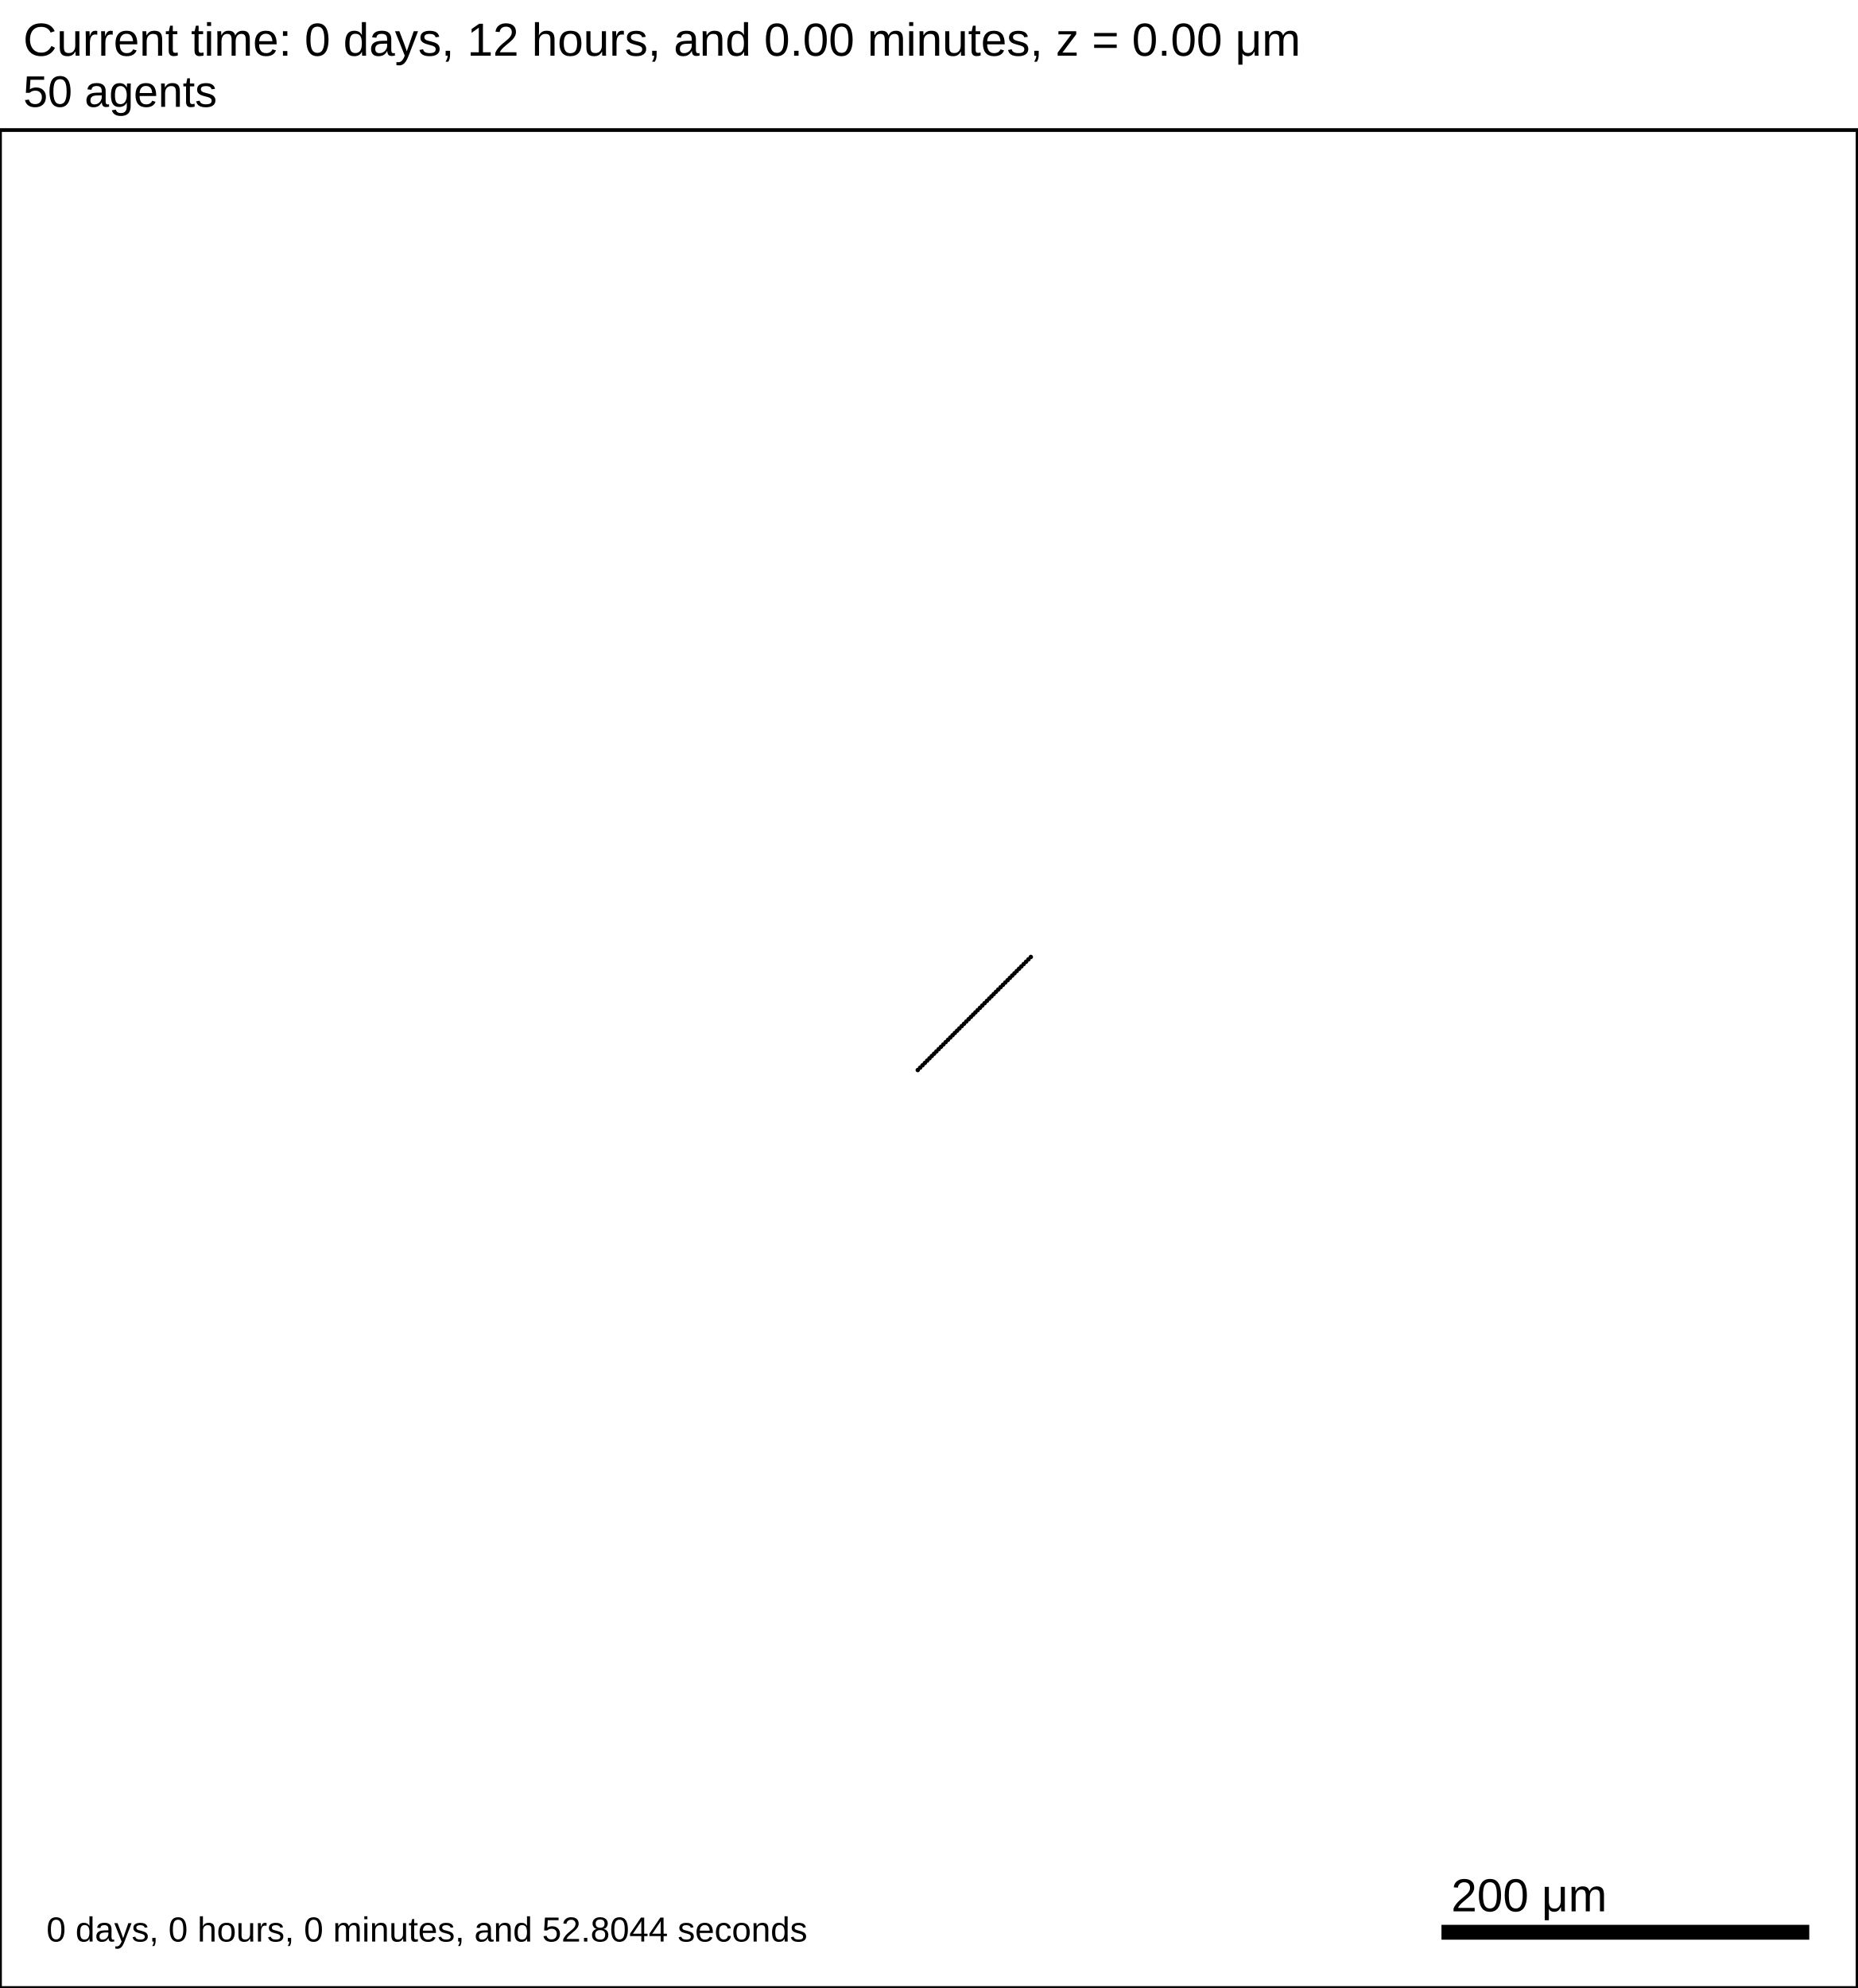
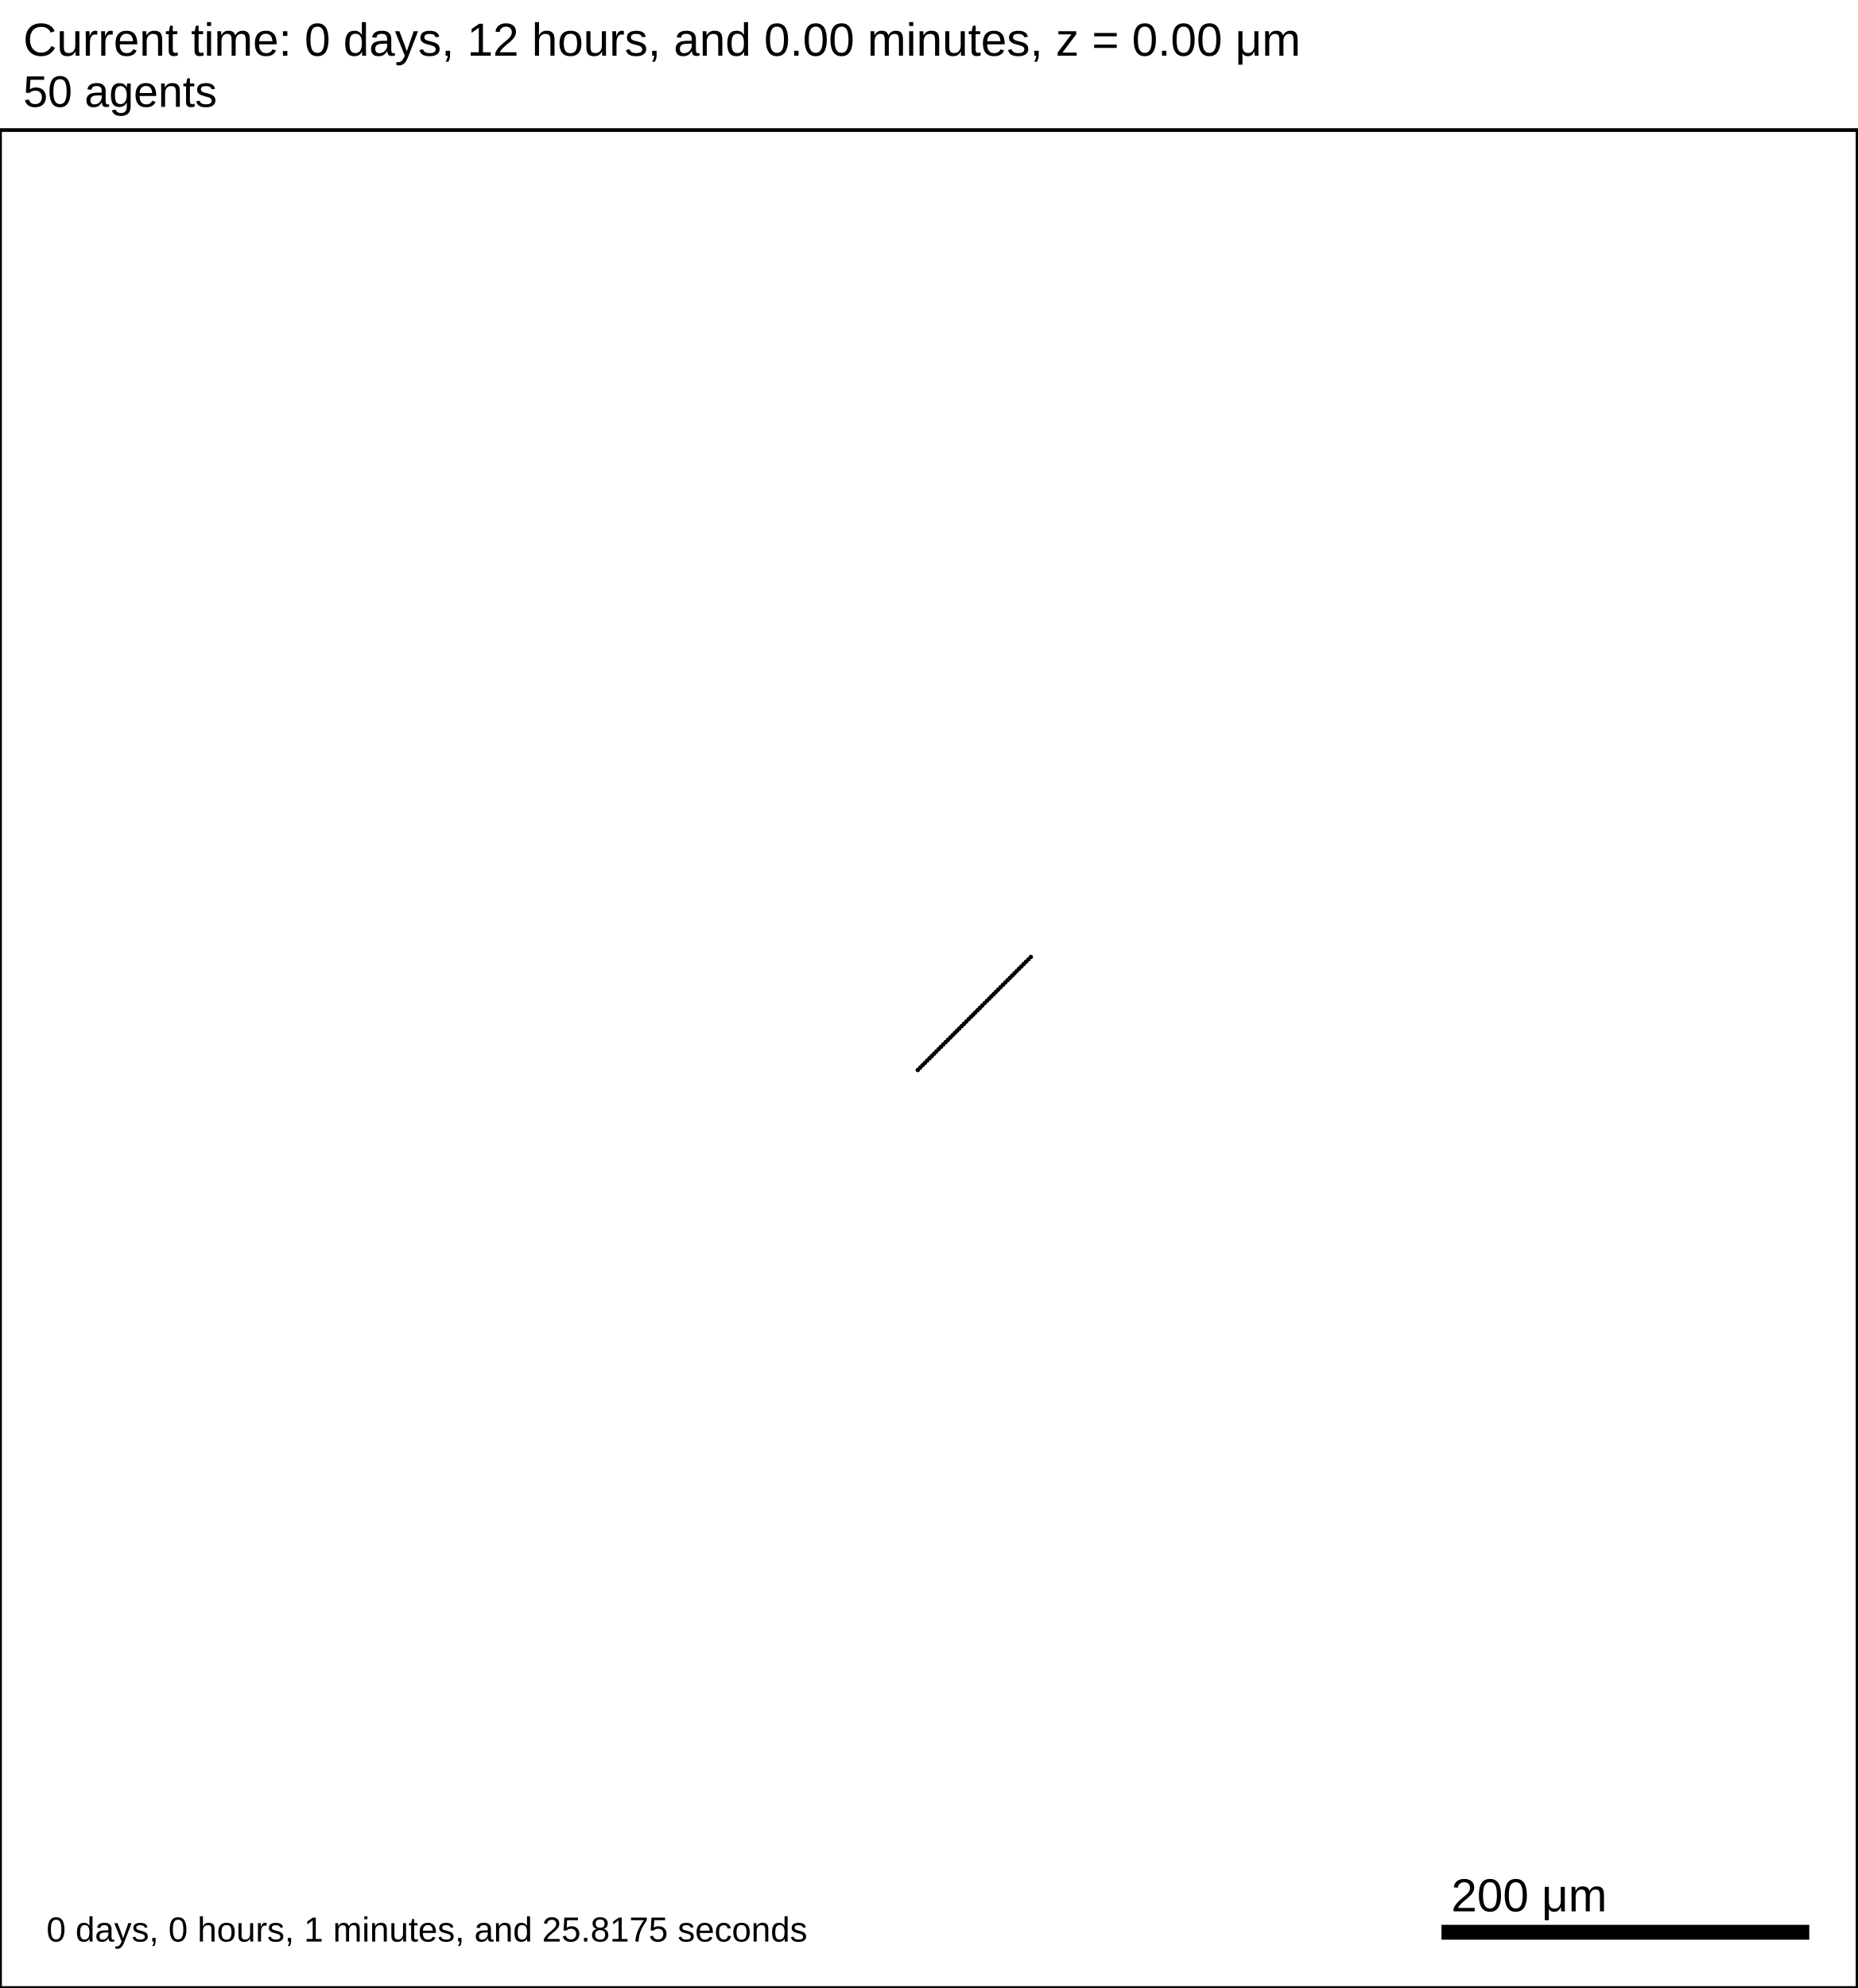
<svg xmlns="http://www.w3.org/2000/svg" version="1.1" width="1000" height="1070" id="svg2">
  <rect x="0" y="0" width="1000" height="1070" stroke-width="2" stroke="white" fill="white" />
  <text x="12.5" y="30" font-family="Arial" font-size="25" fill="black">
   Current time: 0 days, 12 hours, and 0.00 minutes, z = 0.00 μm
  </text>
  <text x="12.5" y="57.5" font-family="Arial" font-size="23.75" fill="black">
   50 agents
  </text>
  <g id="tissue" transform="translate(0,1070) scale(1,-1)">
    <g id="ECM">
  </g>
    <g id="cells">
      <g id="cell0">
        <circle cx="494.071" cy="494.071" r="0.942" stroke-width="0.5" stroke="rgb(0,0,0)" fill="rgb(0,0,0)" />
        <circle cx="494.071" cy="494.071" r="0.566" stroke-width="0.5" stroke="rgb(0,0,0)" fill="rgb(0,0,0)" />
      </g>
      <g id="cell1">
        <circle cx="495.336" cy="495.336" r="0.942" stroke-width="0.5" stroke="rgb(0,0,0)" fill="rgb(0,0,0)" />
        <circle cx="495.336" cy="495.336" r="0.566" stroke-width="0.5" stroke="rgb(0,0,0)" fill="rgb(0,0,0)" />
      </g>
      <g id="cell2">
        <circle cx="496.598" cy="496.598" r="0.942" stroke-width="0.5" stroke="rgb(0,0,0)" fill="rgb(0,0,0)" />
        <circle cx="496.598" cy="496.598" r="0.566" stroke-width="0.5" stroke="rgb(0,0,0)" fill="rgb(0,0,0)" />
      </g>
      <g id="cell3">
        <circle cx="497.857" cy="497.857" r="0.942" stroke-width="0.5" stroke="rgb(0,0,0)" fill="rgb(0,0,0)" />
        <circle cx="497.857" cy="497.857" r="0.566" stroke-width="0.5" stroke="rgb(0,0,0)" fill="rgb(0,0,0)" />
      </g>
      <g id="cell4">
        <circle cx="499.113" cy="499.113" r="0.942" stroke-width="0.5" stroke="rgb(0,0,0)" fill="rgb(0,0,0)" />
        <circle cx="499.113" cy="499.113" r="0.566" stroke-width="0.5" stroke="rgb(0,0,0)" fill="rgb(0,0,0)" />
      </g>
      <g id="cell5">
        <circle cx="500.367" cy="500.367" r="0.942" stroke-width="0.5" stroke="rgb(0,0,0)" fill="rgb(0,0,0)" />
        <circle cx="500.367" cy="500.367" r="0.566" stroke-width="0.5" stroke="rgb(0,0,0)" fill="rgb(0,0,0)" />
      </g>
      <g id="cell6">
        <circle cx="501.619" cy="501.619" r="0.942" stroke-width="0.5" stroke="rgb(0,0,0)" fill="rgb(0,0,0)" />
        <circle cx="501.619" cy="501.619" r="0.566" stroke-width="0.5" stroke="rgb(0,0,0)" fill="rgb(0,0,0)" />
      </g>
      <g id="cell7">
        <circle cx="502.868" cy="502.868" r="0.942" stroke-width="0.5" stroke="rgb(0,0,0)" fill="rgb(0,0,0)" />
        <circle cx="502.868" cy="502.868" r="0.566" stroke-width="0.5" stroke="rgb(0,0,0)" fill="rgb(0,0,0)" />
      </g>
      <g id="cell8">
        <circle cx="504.115" cy="504.115" r="0.942" stroke-width="0.5" stroke="rgb(0,0,0)" fill="rgb(0,0,0)" />
        <circle cx="504.115" cy="504.115" r="0.566" stroke-width="0.5" stroke="rgb(0,0,0)" fill="rgb(0,0,0)" />
      </g>
      <g id="cell9">
        <circle cx="505.36" cy="505.36" r="0.942" stroke-width="0.5" stroke="rgb(0,0,0)" fill="rgb(0,0,0)" />
        <circle cx="505.36" cy="505.36" r="0.566" stroke-width="0.5" stroke="rgb(0,0,0)" fill="rgb(0,0,0)" />
      </g>
      <g id="cell10">
        <circle cx="506.603" cy="506.603" r="0.942" stroke-width="0.5" stroke="rgb(0,0,0)" fill="rgb(0,0,0)" />
        <circle cx="506.603" cy="506.603" r="0.566" stroke-width="0.5" stroke="rgb(0,0,0)" fill="rgb(0,0,0)" />
      </g>
      <g id="cell11">
        <circle cx="507.845" cy="507.845" r="0.942" stroke-width="0.5" stroke="rgb(0,0,0)" fill="rgb(0,0,0)" />
        <circle cx="507.845" cy="507.845" r="0.566" stroke-width="0.5" stroke="rgb(0,0,0)" fill="rgb(0,0,0)" />
      </g>
      <g id="cell12">
        <circle cx="509.085" cy="509.085" r="0.942" stroke-width="0.5" stroke="rgb(0,0,0)" fill="rgb(0,0,0)" />
        <circle cx="509.085" cy="509.085" r="0.566" stroke-width="0.5" stroke="rgb(0,0,0)" fill="rgb(0,0,0)" />
      </g>
      <g id="cell13">
        <circle cx="510.323" cy="510.323" r="0.942" stroke-width="0.5" stroke="rgb(0,0,0)" fill="rgb(0,0,0)" />
        <circle cx="510.323" cy="510.323" r="0.566" stroke-width="0.5" stroke="rgb(0,0,0)" fill="rgb(0,0,0)" />
      </g>
      <g id="cell14">
        <circle cx="511.56" cy="511.56" r="0.942" stroke-width="0.5" stroke="rgb(0,0,0)" fill="rgb(0,0,0)" />
        <circle cx="511.56" cy="511.56" r="0.566" stroke-width="0.5" stroke="rgb(0,0,0)" fill="rgb(0,0,0)" />
      </g>
      <g id="cell15">
        <circle cx="512.796" cy="512.796" r="0.942" stroke-width="0.5" stroke="rgb(0,0,0)" fill="rgb(0,0,0)" />
        <circle cx="512.796" cy="512.796" r="0.566" stroke-width="0.5" stroke="rgb(0,0,0)" fill="rgb(0,0,0)" />
      </g>
      <g id="cell16">
        <circle cx="514.031" cy="514.031" r="0.942" stroke-width="0.5" stroke="rgb(0,0,0)" fill="rgb(0,0,0)" />
        <circle cx="514.031" cy="514.031" r="0.566" stroke-width="0.5" stroke="rgb(0,0,0)" fill="rgb(0,0,0)" />
      </g>
      <g id="cell17">
        <circle cx="515.265" cy="515.265" r="0.942" stroke-width="0.5" stroke="rgb(0,0,0)" fill="rgb(0,0,0)" />
        <circle cx="515.265" cy="515.265" r="0.566" stroke-width="0.5" stroke="rgb(0,0,0)" fill="rgb(0,0,0)" />
      </g>
      <g id="cell18">
        <circle cx="516.498" cy="516.498" r="0.942" stroke-width="0.5" stroke="rgb(0,0,0)" fill="rgb(0,0,0)" />
        <circle cx="516.498" cy="516.498" r="0.566" stroke-width="0.5" stroke="rgb(0,0,0)" fill="rgb(0,0,0)" />
      </g>
      <g id="cell19">
        <circle cx="517.73" cy="517.73" r="0.942" stroke-width="0.5" stroke="rgb(0,0,0)" fill="rgb(0,0,0)" />
        <circle cx="517.73" cy="517.73" r="0.566" stroke-width="0.5" stroke="rgb(0,0,0)" fill="rgb(0,0,0)" />
      </g>
      <g id="cell20">
        <circle cx="518.962" cy="518.962" r="0.942" stroke-width="0.5" stroke="rgb(0,0,0)" fill="rgb(0,0,0)" />
        <circle cx="518.962" cy="518.962" r="0.566" stroke-width="0.5" stroke="rgb(0,0,0)" fill="rgb(0,0,0)" />
      </g>
      <g id="cell21">
        <circle cx="520.193" cy="520.193" r="0.942" stroke-width="0.5" stroke="rgb(0,0,0)" fill="rgb(0,0,0)" />
        <circle cx="520.193" cy="520.193" r="0.566" stroke-width="0.5" stroke="rgb(0,0,0)" fill="rgb(0,0,0)" />
      </g>
      <g id="cell22">
        <circle cx="521.424" cy="521.424" r="0.942" stroke-width="0.5" stroke="rgb(0,0,0)" fill="rgb(0,0,0)" />
        <circle cx="521.424" cy="521.424" r="0.566" stroke-width="0.5" stroke="rgb(0,0,0)" fill="rgb(0,0,0)" />
      </g>
      <g id="cell23">
        <circle cx="522.655" cy="522.655" r="0.942" stroke-width="0.5" stroke="rgb(0,0,0)" fill="rgb(0,0,0)" />
        <circle cx="522.655" cy="522.655" r="0.566" stroke-width="0.5" stroke="rgb(0,0,0)" fill="rgb(0,0,0)" />
      </g>
      <g id="cell24">
        <circle cx="523.885" cy="523.885" r="0.942" stroke-width="0.5" stroke="rgb(0,0,0)" fill="rgb(0,0,0)" />
        <circle cx="523.885" cy="523.885" r="0.566" stroke-width="0.5" stroke="rgb(0,0,0)" fill="rgb(0,0,0)" />
      </g>
      <g id="cell25">
        <circle cx="525.115" cy="525.115" r="0.942" stroke-width="0.5" stroke="rgb(0,0,0)" fill="rgb(0,0,0)" />
        <circle cx="525.115" cy="525.115" r="0.566" stroke-width="0.5" stroke="rgb(0,0,0)" fill="rgb(0,0,0)" />
      </g>
      <g id="cell26">
        <circle cx="526.345" cy="526.345" r="0.942" stroke-width="0.5" stroke="rgb(0,0,0)" fill="rgb(0,0,0)" />
        <circle cx="526.345" cy="526.345" r="0.566" stroke-width="0.5" stroke="rgb(0,0,0)" fill="rgb(0,0,0)" />
      </g>
      <g id="cell27">
        <circle cx="527.576" cy="527.576" r="0.942" stroke-width="0.5" stroke="rgb(0,0,0)" fill="rgb(0,0,0)" />
        <circle cx="527.576" cy="527.576" r="0.566" stroke-width="0.5" stroke="rgb(0,0,0)" fill="rgb(0,0,0)" />
      </g>
      <g id="cell28">
        <circle cx="528.807" cy="528.807" r="0.942" stroke-width="0.5" stroke="rgb(0,0,0)" fill="rgb(0,0,0)" />
        <circle cx="528.807" cy="528.807" r="0.566" stroke-width="0.5" stroke="rgb(0,0,0)" fill="rgb(0,0,0)" />
      </g>
      <g id="cell29">
        <circle cx="530.038" cy="530.038" r="0.942" stroke-width="0.5" stroke="rgb(0,0,0)" fill="rgb(0,0,0)" />
        <circle cx="530.038" cy="530.038" r="0.566" stroke-width="0.5" stroke="rgb(0,0,0)" fill="rgb(0,0,0)" />
      </g>
      <g id="cell30">
        <circle cx="531.27" cy="531.27" r="0.942" stroke-width="0.5" stroke="rgb(0,0,0)" fill="rgb(0,0,0)" />
        <circle cx="531.27" cy="531.27" r="0.566" stroke-width="0.5" stroke="rgb(0,0,0)" fill="rgb(0,0,0)" />
      </g>
      <g id="cell31">
        <circle cx="532.502" cy="532.502" r="0.942" stroke-width="0.5" stroke="rgb(0,0,0)" fill="rgb(0,0,0)" />
        <circle cx="532.502" cy="532.502" r="0.566" stroke-width="0.5" stroke="rgb(0,0,0)" fill="rgb(0,0,0)" />
      </g>
      <g id="cell32">
        <circle cx="533.735" cy="533.735" r="0.942" stroke-width="0.5" stroke="rgb(0,0,0)" fill="rgb(0,0,0)" />
        <circle cx="533.735" cy="533.735" r="0.566" stroke-width="0.5" stroke="rgb(0,0,0)" fill="rgb(0,0,0)" />
      </g>
      <g id="cell33">
        <circle cx="534.969" cy="534.969" r="0.942" stroke-width="0.5" stroke="rgb(0,0,0)" fill="rgb(0,0,0)" />
        <circle cx="534.969" cy="534.969" r="0.566" stroke-width="0.5" stroke="rgb(0,0,0)" fill="rgb(0,0,0)" />
      </g>
      <g id="cell34">
        <circle cx="536.204" cy="536.204" r="0.942" stroke-width="0.5" stroke="rgb(0,0,0)" fill="rgb(0,0,0)" />
        <circle cx="536.204" cy="536.204" r="0.566" stroke-width="0.5" stroke="rgb(0,0,0)" fill="rgb(0,0,0)" />
      </g>
      <g id="cell35">
        <circle cx="537.44" cy="537.44" r="0.942" stroke-width="0.5" stroke="rgb(0,0,0)" fill="rgb(0,0,0)" />
        <circle cx="537.44" cy="537.44" r="0.566" stroke-width="0.5" stroke="rgb(0,0,0)" fill="rgb(0,0,0)" />
      </g>
      <g id="cell36">
        <circle cx="538.677" cy="538.677" r="0.942" stroke-width="0.5" stroke="rgb(0,0,0)" fill="rgb(0,0,0)" />
        <circle cx="538.677" cy="538.677" r="0.566" stroke-width="0.5" stroke="rgb(0,0,0)" fill="rgb(0,0,0)" />
      </g>
      <g id="cell37">
        <circle cx="539.915" cy="539.915" r="0.942" stroke-width="0.5" stroke="rgb(0,0,0)" fill="rgb(0,0,0)" />
        <circle cx="539.915" cy="539.915" r="0.566" stroke-width="0.5" stroke="rgb(0,0,0)" fill="rgb(0,0,0)" />
      </g>
      <g id="cell38">
        <circle cx="541.155" cy="541.155" r="0.942" stroke-width="0.5" stroke="rgb(0,0,0)" fill="rgb(0,0,0)" />
        <circle cx="541.155" cy="541.155" r="0.566" stroke-width="0.5" stroke="rgb(0,0,0)" fill="rgb(0,0,0)" />
      </g>
      <g id="cell39">
        <circle cx="542.397" cy="542.397" r="0.942" stroke-width="0.5" stroke="rgb(0,0,0)" fill="rgb(0,0,0)" />
        <circle cx="542.397" cy="542.397" r="0.566" stroke-width="0.5" stroke="rgb(0,0,0)" fill="rgb(0,0,0)" />
      </g>
      <g id="cell40">
        <circle cx="543.64" cy="543.64" r="0.942" stroke-width="0.5" stroke="rgb(0,0,0)" fill="rgb(0,0,0)" />
        <circle cx="543.64" cy="543.64" r="0.566" stroke-width="0.5" stroke="rgb(0,0,0)" fill="rgb(0,0,0)" />
      </g>
      <g id="cell41">
        <circle cx="544.885" cy="544.885" r="0.942" stroke-width="0.5" stroke="rgb(0,0,0)" fill="rgb(0,0,0)" />
        <circle cx="544.885" cy="544.885" r="0.566" stroke-width="0.5" stroke="rgb(0,0,0)" fill="rgb(0,0,0)" />
      </g>
      <g id="cell42">
        <circle cx="546.132" cy="546.132" r="0.942" stroke-width="0.5" stroke="rgb(0,0,0)" fill="rgb(0,0,0)" />
        <circle cx="546.132" cy="546.132" r="0.566" stroke-width="0.5" stroke="rgb(0,0,0)" fill="rgb(0,0,0)" />
      </g>
      <g id="cell43">
        <circle cx="547.381" cy="547.381" r="0.942" stroke-width="0.5" stroke="rgb(0,0,0)" fill="rgb(0,0,0)" />
        <circle cx="547.381" cy="547.381" r="0.566" stroke-width="0.5" stroke="rgb(0,0,0)" fill="rgb(0,0,0)" />
      </g>
      <g id="cell44">
        <circle cx="548.633" cy="548.633" r="0.942" stroke-width="0.5" stroke="rgb(0,0,0)" fill="rgb(0,0,0)" />
        <circle cx="548.633" cy="548.633" r="0.566" stroke-width="0.5" stroke="rgb(0,0,0)" fill="rgb(0,0,0)" />
      </g>
      <g id="cell45">
        <circle cx="549.887" cy="549.887" r="0.942" stroke-width="0.5" stroke="rgb(0,0,0)" fill="rgb(0,0,0)" />
        <circle cx="549.887" cy="549.887" r="0.566" stroke-width="0.5" stroke="rgb(0,0,0)" fill="rgb(0,0,0)" />
      </g>
      <g id="cell46">
        <circle cx="551.143" cy="551.143" r="0.942" stroke-width="0.5" stroke="rgb(0,0,0)" fill="rgb(0,0,0)" />
        <circle cx="551.143" cy="551.143" r="0.566" stroke-width="0.5" stroke="rgb(0,0,0)" fill="rgb(0,0,0)" />
      </g>
      <g id="cell47">
        <circle cx="552.402" cy="552.402" r="0.942" stroke-width="0.5" stroke="rgb(0,0,0)" fill="rgb(0,0,0)" />
        <circle cx="552.402" cy="552.402" r="0.566" stroke-width="0.5" stroke="rgb(0,0,0)" fill="rgb(0,0,0)" />
      </g>
      <g id="cell48">
        <circle cx="553.664" cy="553.664" r="0.942" stroke-width="0.5" stroke="rgb(0,0,0)" fill="rgb(0,0,0)" />
        <circle cx="553.664" cy="553.664" r="0.566" stroke-width="0.5" stroke="rgb(0,0,0)" fill="rgb(0,0,0)" />
      </g>
      <g id="cell49">
        <circle cx="554.929" cy="554.929" r="0.942" stroke-width="0.5" stroke="rgb(0,0,0)" fill="rgb(0,0,0)" />
        <circle cx="554.929" cy="554.929" r="0.566" stroke-width="0.5" stroke="rgb(0,0,0)" fill="rgb(0,0,0)" />
      </g>
    </g>
  </g>
  <rect x="775" y="1035" width="200" height="10" stroke-width="2" stroke="rgb(255,255,255)" fill="rgb(0,0,0)" />
  <text x="781.25" y="1028.75" font-family="Arial" font-size="25" fill="black">
   200 μm
  </text>
  <text x="25" y="1045" font-family="Arial" font-size="18.75" fill="black">
-    0 days, 0 hours, 0 minutes, and 52.8044 seconds
+    0 days, 0 hours, 1 minutes, and 25.8175 seconds
  </text>
  <rect x="0" y="70" width="1000" height="1000" stroke-width="2" stroke="rgb(0,0,0)" fill="none" />
</svg>
